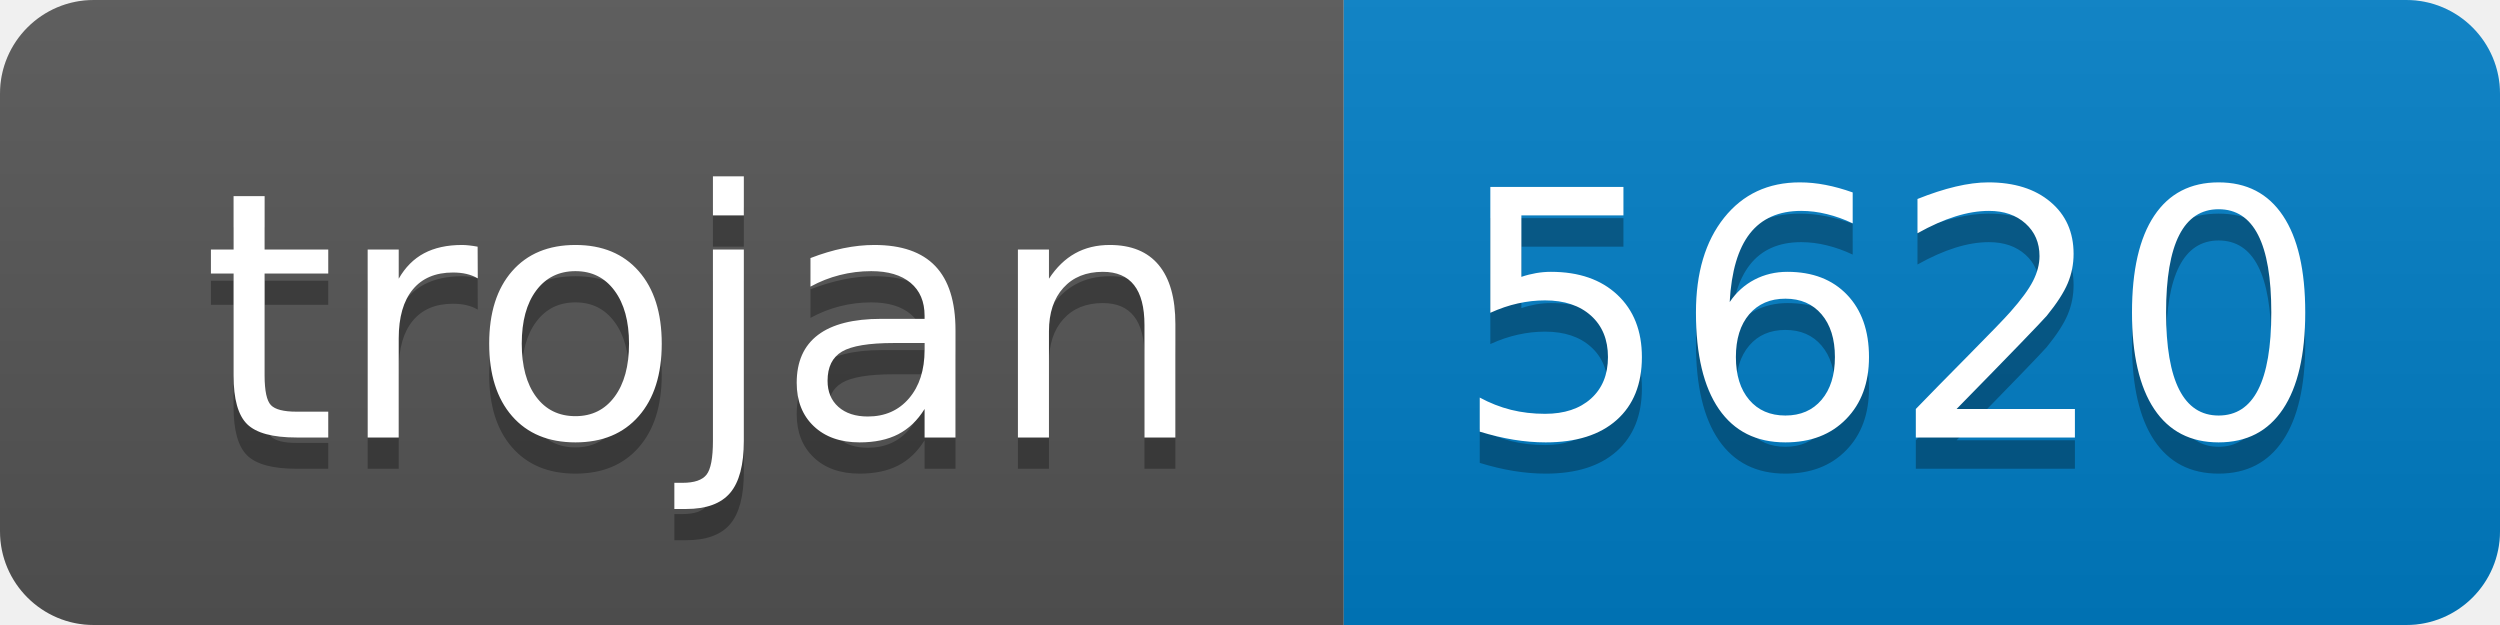
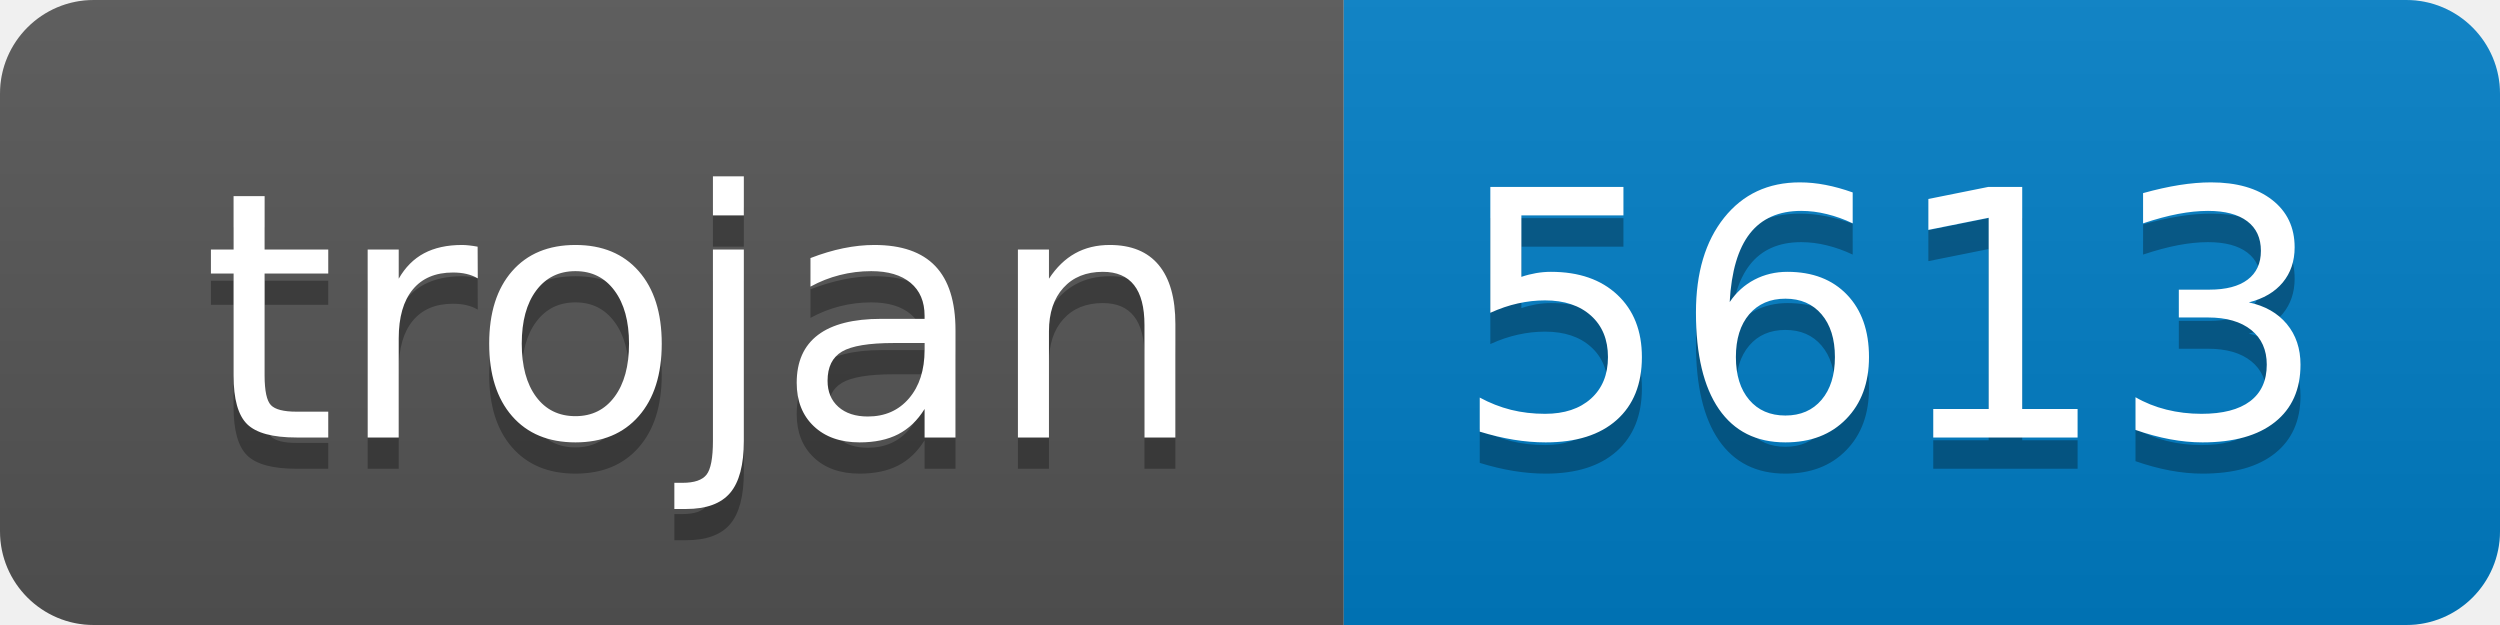
- <svg xmlns="http://www.w3.org/2000/svg" width="80" height="20" role="img" aria-label="trojan: 5620">
+ <svg xmlns="http://www.w3.org/2000/svg" width="80" height="20" role="img" aria-label="trojan: 5613">
  <linearGradient id="s" x2="0" y2="100%">
    <stop offset="0" stop-color="#bbb" stop-opacity=".1" />
    <stop offset="1" stop-opacity=".1" />
  </linearGradient>
  <clipPath id="r">
    <rect width="80" height="20" rx="3" fill="#fff" />
  </clipPath>
  <g clip-path="url(#r)">
    <rect width="43" height="20" fill="#555" />
    <rect x="43" width="37" height="20" fill="#007ec6" />
    <rect width="80" height="20" fill="url(#s)" />
  </g>
  <g fill="#fff" text-anchor="middle" font-family="Verdana,Geneva,DejaVu Sans,sans-serif" text-rendering="geometricPrecision" font-size="110">
    <text aria-hidden="true" x="225" y="150" fill="#010101" fill-opacity=".3" transform="scale(.1)" textLength="330">trojan</text>
    <text x="225" y="140" transform="scale(.1)" fill="#fff" textLength="330">trojan</text>
-     <text aria-hidden="true" x="605" y="150" fill="#010101" fill-opacity=".3" transform="scale(.1)" textLength="270">5620</text>
-     <text x="605" y="140" transform="scale(.1)" fill="#fff" textLength="270">5620</text>
+     <text aria-hidden="true" x="605" y="150" fill="#010101" fill-opacity=".3" transform="scale(.1)" textLength="270">5613</text>
+     <text x="605" y="140" transform="scale(.1)" fill="#fff" textLength="270">5613</text>
  </g>
</svg>
